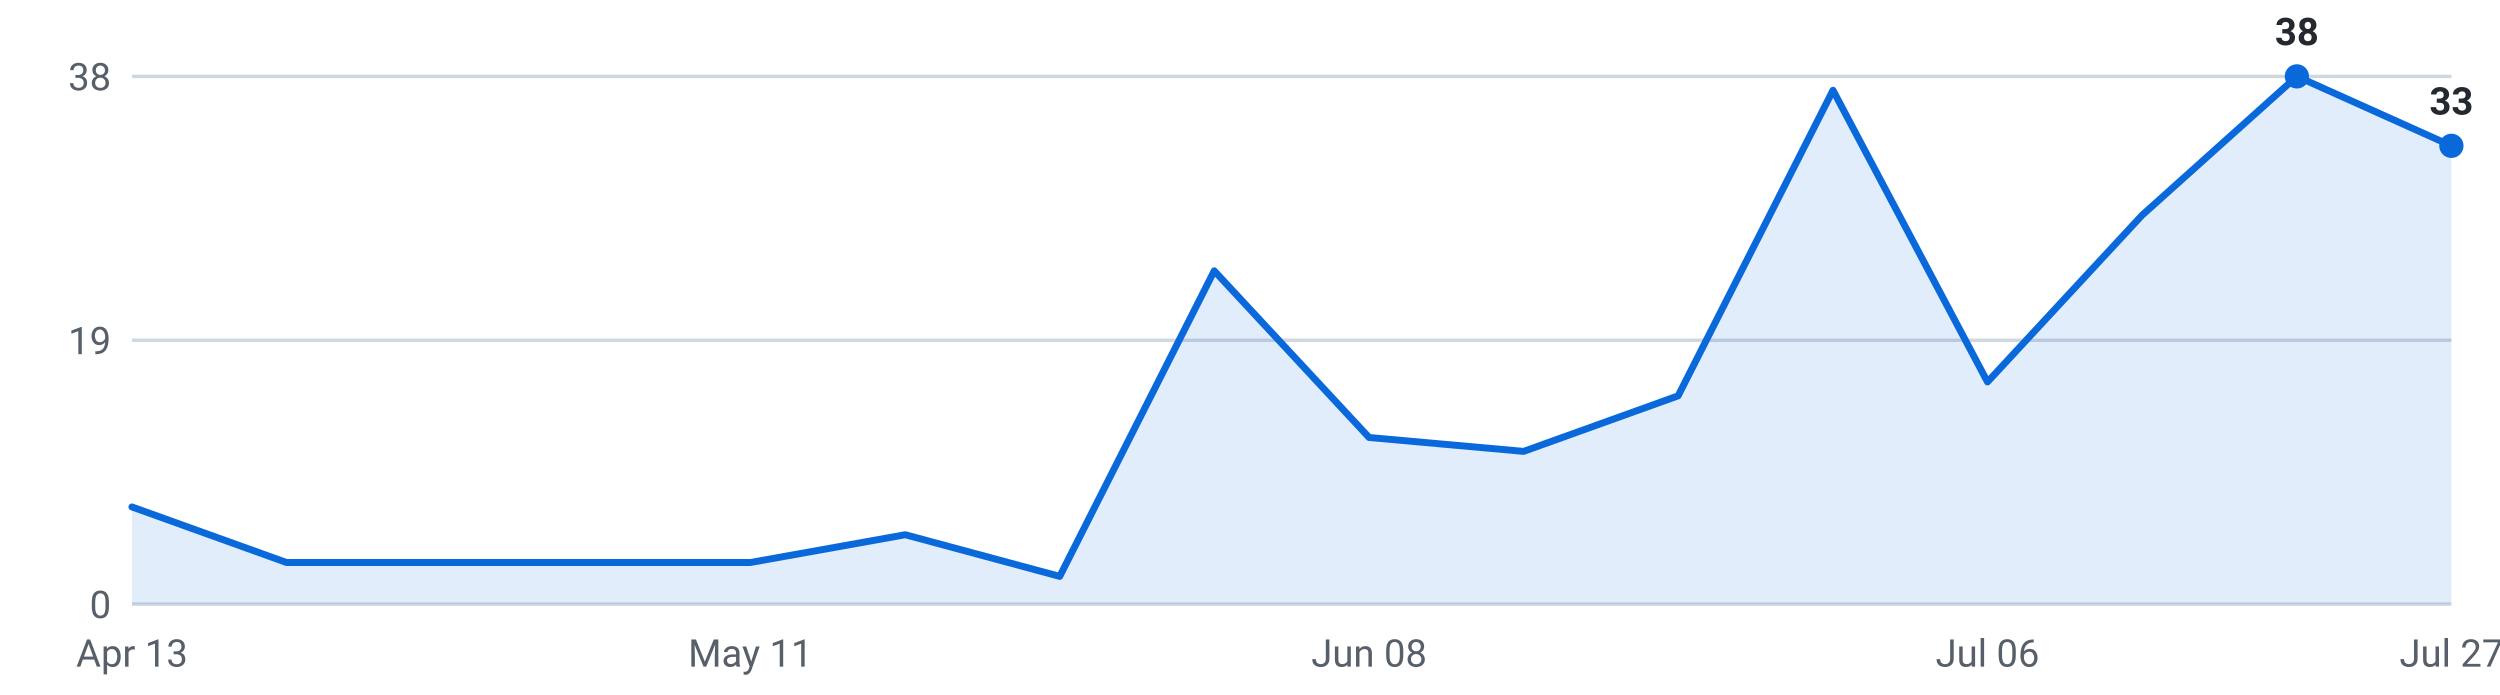
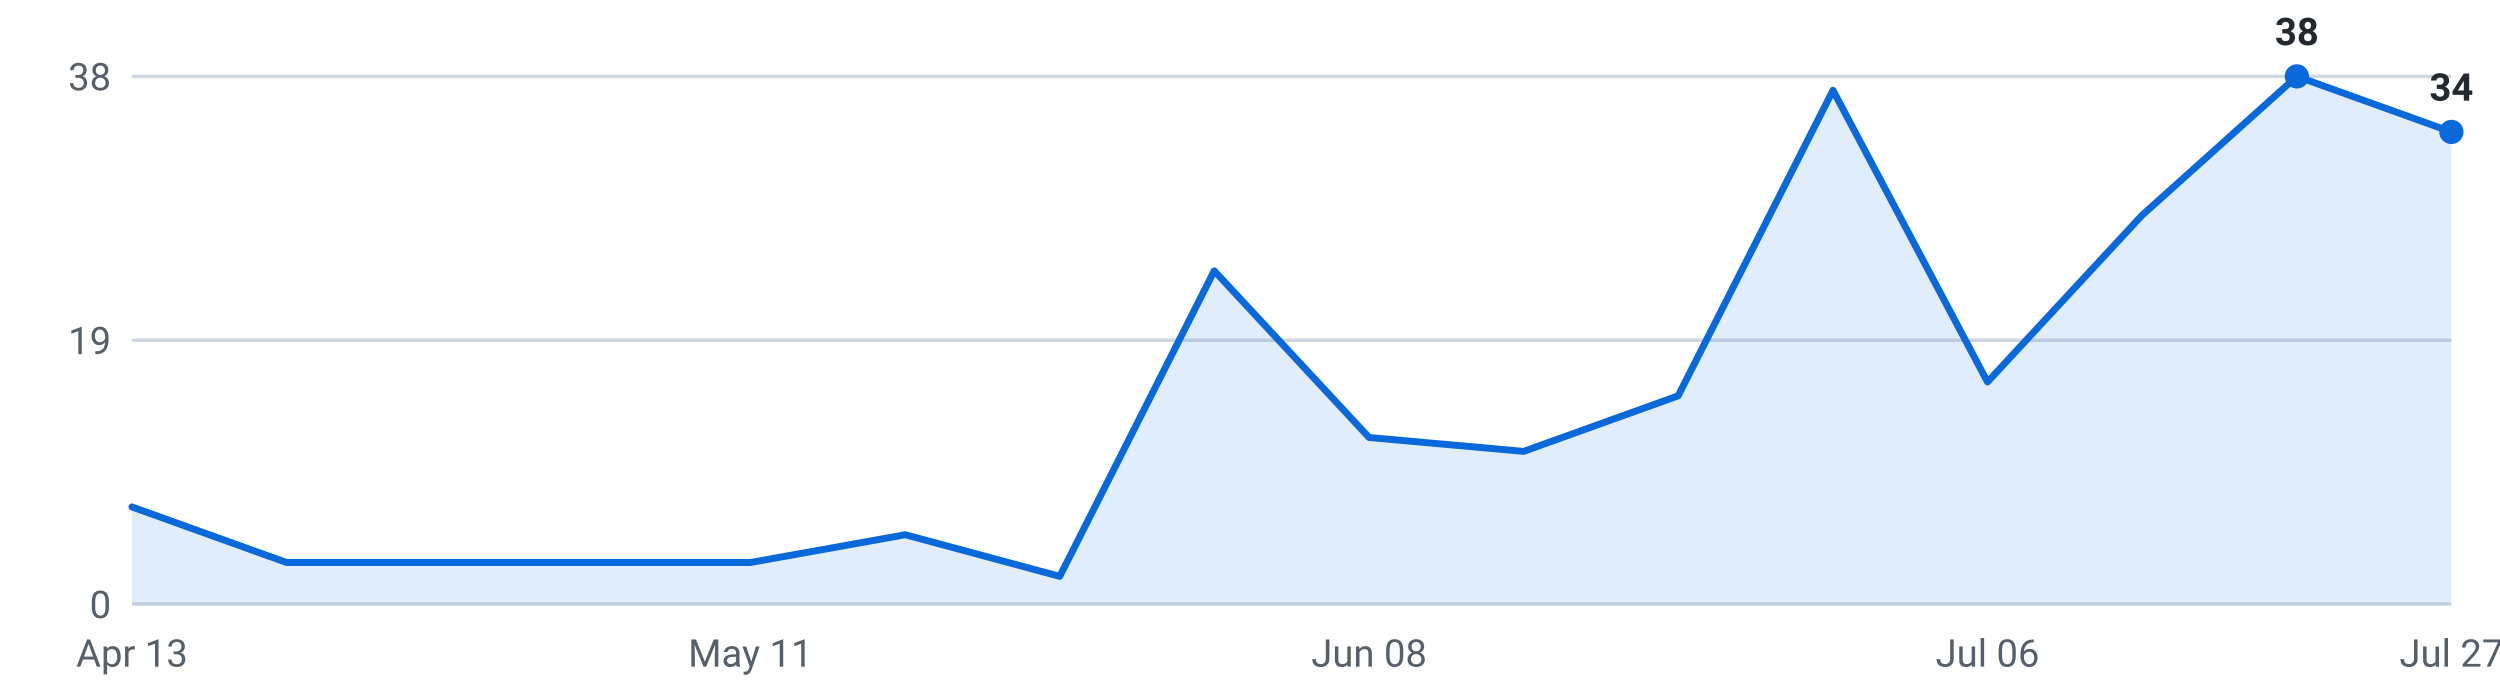
<svg xmlns="http://www.w3.org/2000/svg" viewBox="0 0 720 200" width="720" height="200" role="img" aria-label="Internships posted per week, last 16 weeks">
  <g font-family="-apple-system,Segoe UI,Roboto,sans-serif" font-size="11">
    <line x1="38" y1="174.0" x2="706" y2="174.0" stroke="#d0d7de" stroke-width="1" />
    <text x="32" y="178.0" text-anchor="end" fill="#57606a">0</text>
    <line x1="38" y1="98.0" x2="706" y2="98.0" stroke="#d0d7de" stroke-width="1" />
    <text x="32" y="102.0" text-anchor="end" fill="#57606a">19</text>
    <line x1="38" y1="22.0" x2="706" y2="22.0" stroke="#d0d7de" stroke-width="1" />
    <text x="32" y="26.0" text-anchor="end" fill="#57606a">38</text>
-     <path d="M38.0,174 L38.0,146.0 L82.5,162.0 L127.1,162.0 L171.6,162.0 L216.1,162.0 L260.7,154.0 L305.2,166.0 L349.7,78.0 L394.3,126.0 L438.8,130.0 L483.3,114.0 L527.9,26.0 L572.4,110.0 L616.9,62.0 L661.5,22.0 L706.0,42.0 L706.0,174 Z" fill="#0969da" fill-opacity="0.12" />
-     <polyline points="38.0,146.0 82.5,162.0 127.1,162.0 171.6,162.0 216.1,162.0 260.7,154.0 305.2,166.0 349.7,78.0 394.3,126.0 438.8,130.0 483.3,114.0 527.9,26.0 572.4,110.0 616.9,62.0 661.5,22.0 706.0,42.0" fill="none" stroke="#0969da" stroke-width="2" stroke-linejoin="round" stroke-linecap="round" />
+     <path d="M38.0,174 L38.0,146.0 L82.5,162.0 L127.1,162.0 L171.6,162.0 L216.1,162.0 L260.7,154.0 L305.2,166.0 L349.7,78.0 L394.3,126.0 L438.8,130.0 L483.3,114.0 L527.9,26.0 L572.4,110.0 L616.9,62.0 L661.5,22.0 L706.0,38.0 L706.0,174 Z" fill="#0969da" fill-opacity="0.12" />
+     <polyline points="38.0,146.0 82.5,162.0 127.1,162.0 171.6,162.0 216.1,162.0 260.7,154.0 305.2,166.0 349.7,78.0 394.3,126.0 438.8,130.0 483.3,114.0 527.9,26.0 572.4,110.0 616.9,62.0 661.5,22.0 706.0,38.0" fill="none" stroke="#0969da" stroke-width="2" stroke-linejoin="round" stroke-linecap="round" />
    <circle cx="661.5" cy="22.0" r="3.5" fill="#0969da" />
    <text x="661.5" y="13.0" text-anchor="middle" fill="#24292f" font-weight="600">38</text>
-     <circle cx="706.0" cy="42.0" r="3.5" fill="#0969da" />
-     <text x="706.0" y="33.0" text-anchor="middle" fill="#24292f" font-weight="600">33</text>
+     <circle cx="706.0" cy="38.0" r="3.5" fill="#0969da" />
+     <text x="706.0" y="29.0" text-anchor="middle" fill="#24292f" font-weight="600">34</text>
    <text x="38.0" y="192" text-anchor="middle" fill="#57606a">Apr 13</text>
    <text x="216.1" y="192" text-anchor="middle" fill="#57606a">May 11</text>
    <text x="394.3" y="192" text-anchor="middle" fill="#57606a">Jun 08</text>
    <text x="572.4" y="192" text-anchor="middle" fill="#57606a">Jul 06</text>
    <text x="706.0" y="192" text-anchor="middle" fill="#57606a">Jul 27</text>
  </g>
</svg>
